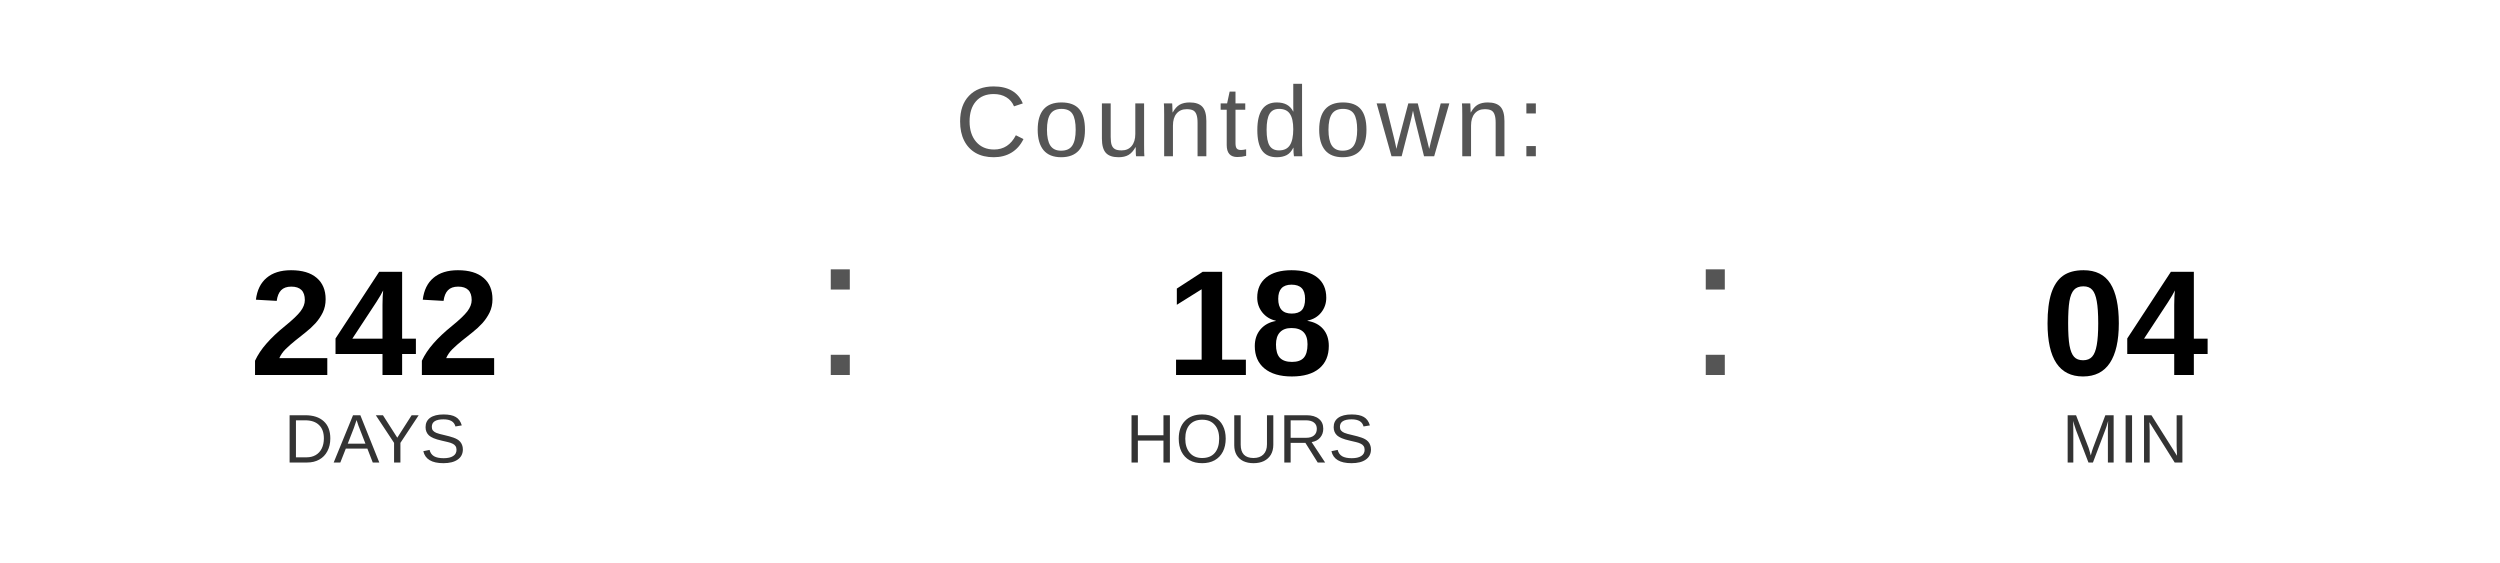
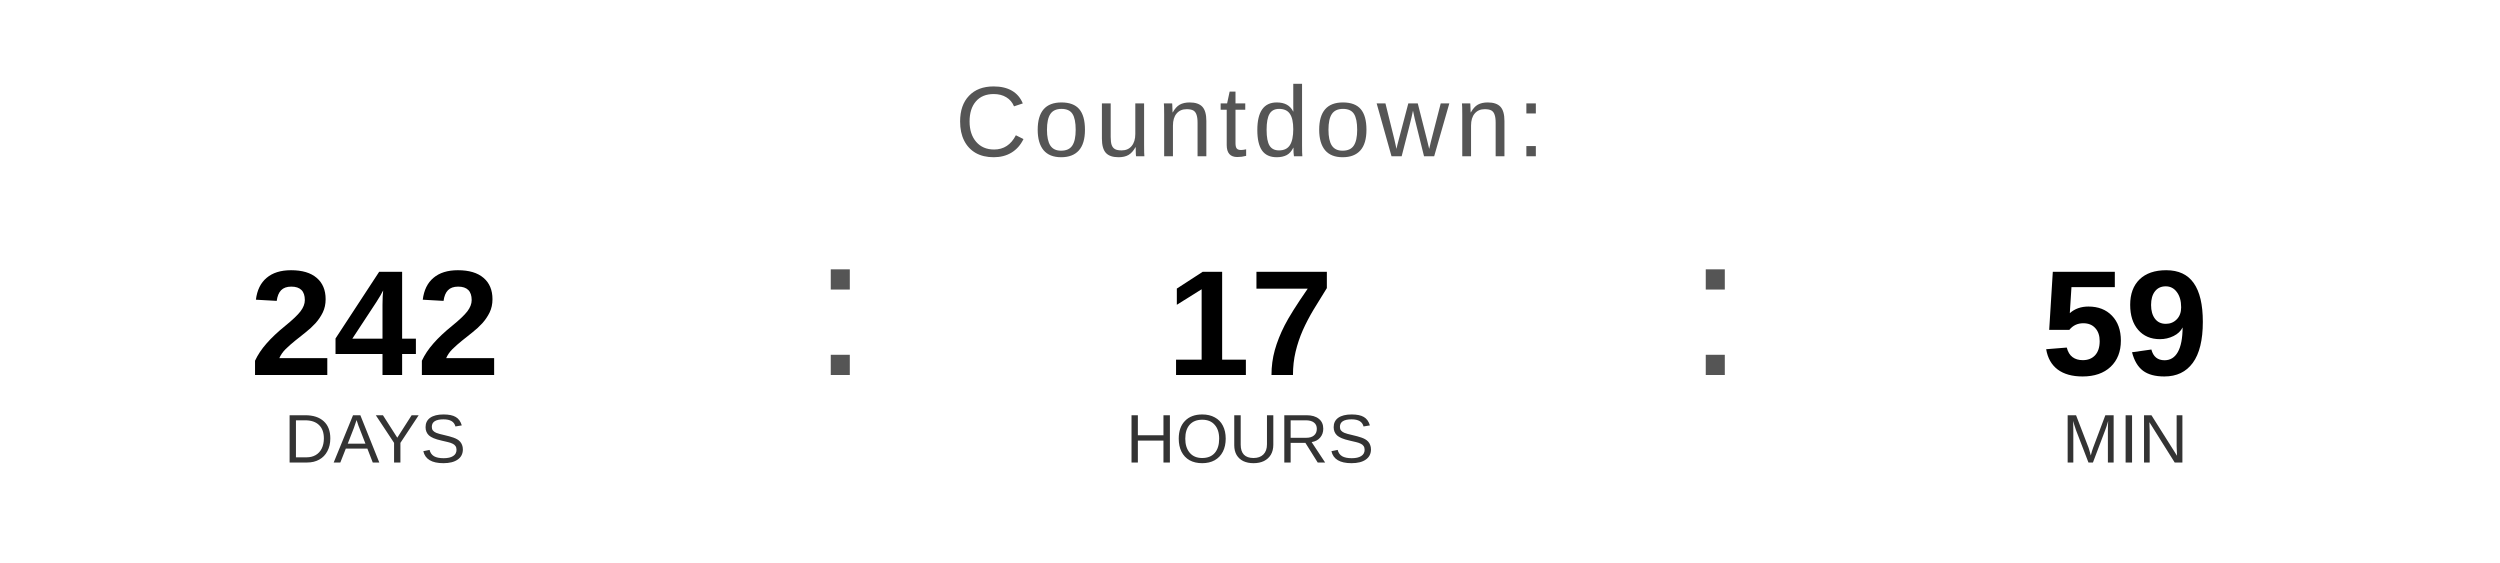
<svg xmlns="http://www.w3.org/2000/svg" width="400" height="90" viewBox="0 0 400 90">
  <text x="200" y="25" font-family="Arial, Helvetica, sans-serif" font-size="16" fill="#555555" text-anchor="middle" letter-spacing="1">
    Countdown:
  </text>
  <text x="60" y="60" font-family="Arial, Helvetica, sans-serif" font-size="24" font-weight="bold" fill="#000000" text-anchor="middle">242</text>
  <text x="60" y="74" font-family="Arial, Helvetica, sans-serif" font-size="11" fill="#333333" text-anchor="middle">DAYS</text>
  <text x="130" y="60" font-family="Arial, sans-serif" font-size="32" fill="#555555">:</text>
-   <text x="200" y="60" font-family="Arial, Helvetica, sans-serif" font-size="24" font-weight="bold" fill="#000000" text-anchor="middle">18</text>
+   <text x="200" y="60" font-family="Arial, Helvetica, sans-serif" font-size="24" font-weight="bold" fill="#000000" text-anchor="middle">17</text>
  <text x="200" y="74" font-family="Arial, Helvetica, sans-serif" font-size="11" fill="#333333" text-anchor="middle">HOURS</text>
  <text x="270" y="60" font-family="Arial, sans-serif" font-size="32" fill="#555555">:</text>
-   <text x="340" y="60" font-family="Arial, Helvetica, sans-serif" font-size="24" font-weight="bold" fill="#000000" text-anchor="middle">04</text>
+   <text x="340" y="60" font-family="Arial, Helvetica, sans-serif" font-size="24" font-weight="bold" fill="#000000" text-anchor="middle">59</text>
  <text x="340" y="74" font-family="Arial, Helvetica, sans-serif" font-size="11" fill="#333333" text-anchor="middle">MIN</text>
</svg>
